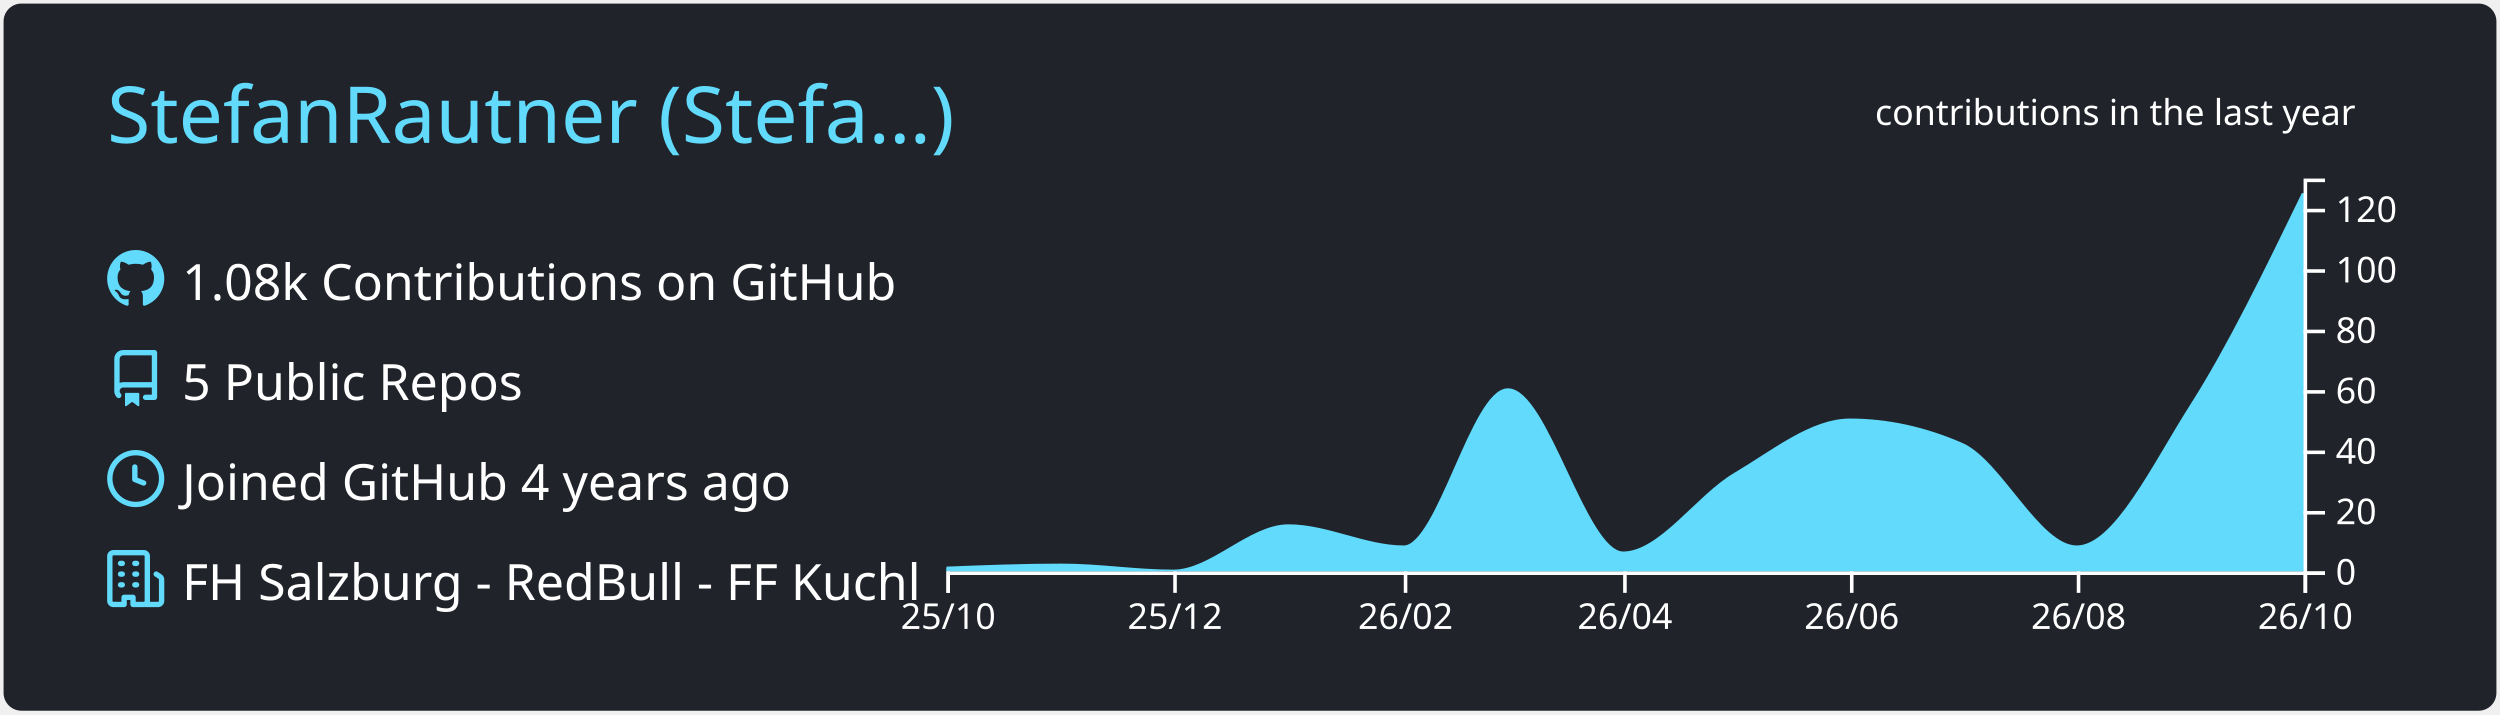
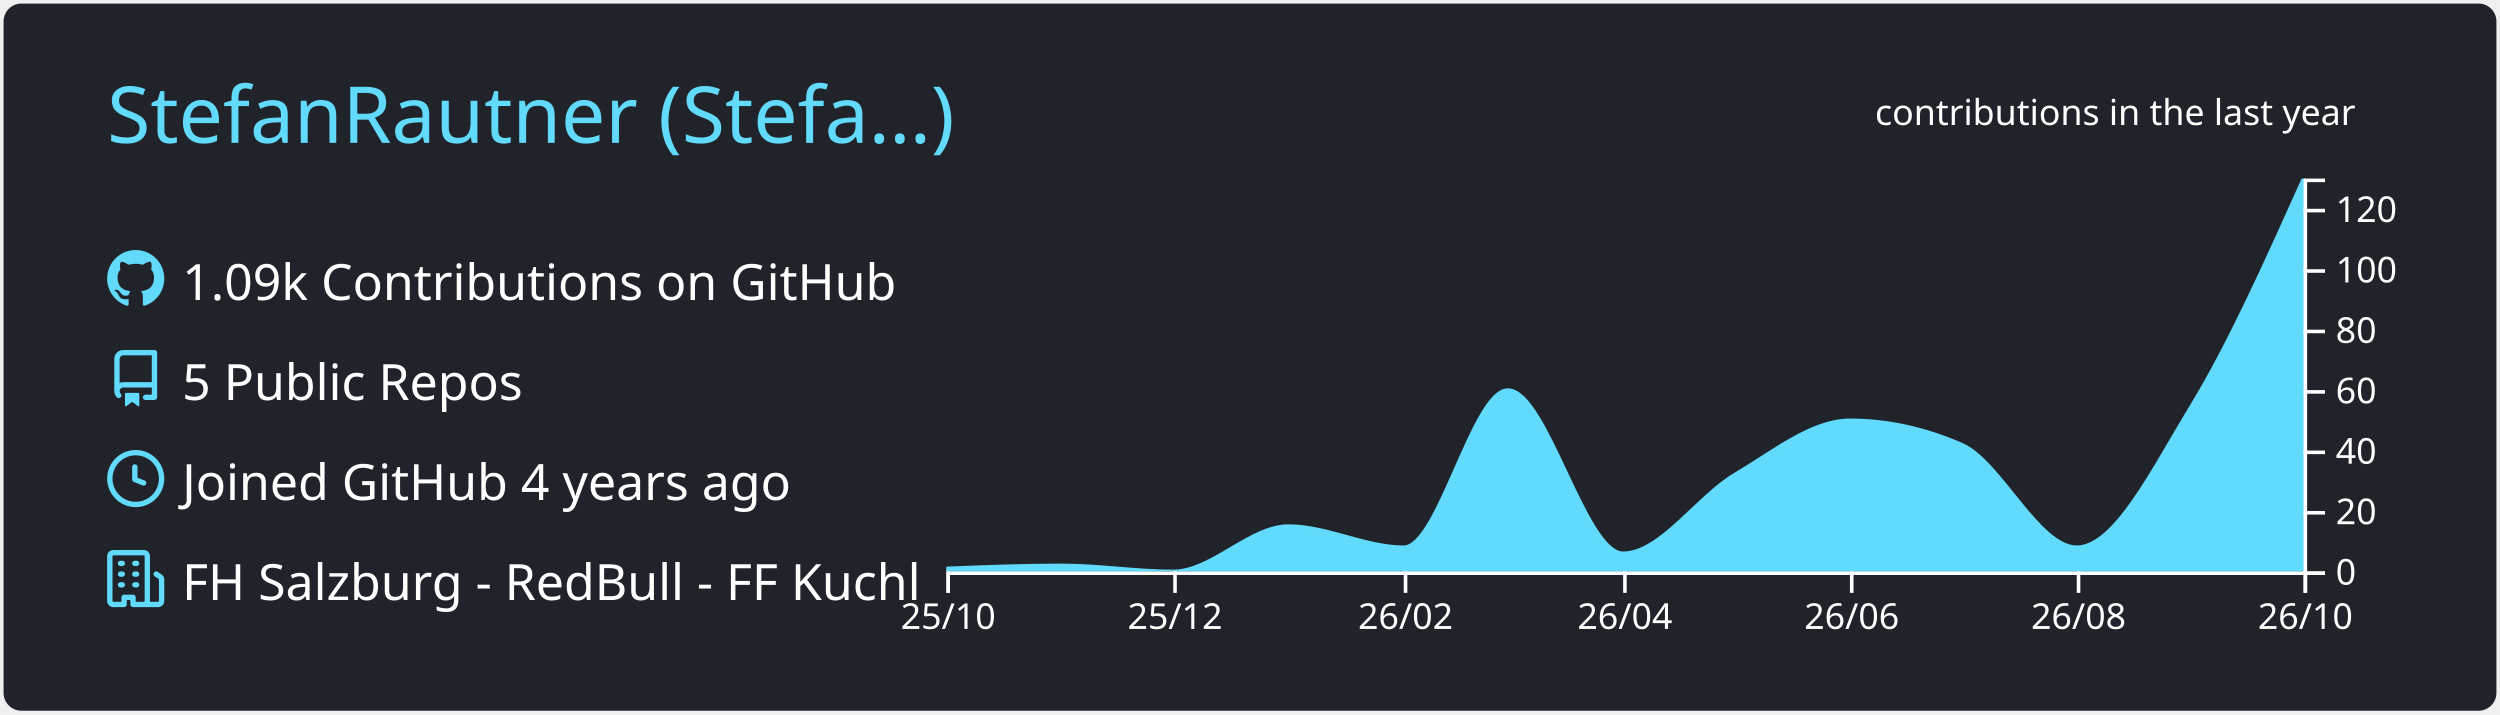
<svg xmlns="http://www.w3.org/2000/svg" width="700" height="200" viewBox="0 0 700 200">
  <style>* {
          font-family: 'Segoe UI', Ubuntu, "Helvetica Neue", Sans-Serif
        }</style>
  <g class="gpsc-root">
    <rect x="1" y="1" rx="5" ry="5" height="99%" width="99.714%" stroke="#000000" stroke-width="1" fill="#20232a" stroke-opacity="0" />
    <text x="30" y="40" class="gpsc-item" style="--gpsc-i: 0; font-size: 22px; fill: #61dafb;">StefanRautner (Stefa…)</text>
    <g transform="translate(0,40)">
      <g transform="translate(30,30)">
        <g class="gpsc-item" style="--gpsc-i: 0;">
          <g transform="translate(0,0)" width="14" height="14" fill="#61dafb">
            <path fill-rule="evenodd" d="M8 0C3.58 0 0 3.58 0 8c0 3.54 2.29 6.53 5.47 7.59.4.07.55-.17.55-.38 0-.19-.01-.82-.01-1.49-2.01.37-2.53-.49-2.69-.94-.09-.23-.48-.94-.82-1.13-.28-.15-.68-.52-.01-.53.63-.01 1.08.58 1.23.82.72 1.21 1.87.87 2.33.66.07-.52.28-.87.51-1.07-1.78-.2-3.64-.89-3.64-3.95 0-.87.31-1.59.82-2.15-.08-.2-.36-1.02.08-2.12 0 0 .67-.21 2.2.82.64-.18 1.32-.27 2-.27.68 0 1.36.09 2 .27 1.53-1.04 2.2-.82 2.2-.82.44 1.1.16 1.92.08 2.12.51.56.82 1.27.82 2.15 0 3.07-1.87 3.75-3.65 3.95.29.25.54.73.54 1.48 0 1.07-.01 1.93-.01 2.2 0 .21.15.46.55.38A8.013 8.013 0 0016 8c0-4.42-3.58-8-8-8z" />
          </g>
        </g>
        <g class="gpsc-item" style="--gpsc-i: 1;">
          <g transform="translate(0,28)" width="14" height="14" fill="#61dafb">
            <path fill-rule="evenodd" d="M2 2.5A2.5 2.5 0 014.5 0h8.75a.75.75 0 01.75.75v12.5a.75.75 0 01-.75.75h-2.5a.75.75 0 110-1.5h1.75v-2h-8a1 1 0 00-.714 1.7.75.75 0 01-1.072 1.05A2.495 2.495 0 012 11.5v-9zm10.5-1V9h-8c-.356 0-.694.074-1 .208V2.5a1 1 0 011-1h8zM5 12.25v3.25a.25.25 0 00.4.2l1.45-1.087a.25.25 0 01.3 0L8.6 15.7a.25.25 0 00.4-.2v-3.25a.25.25 0 00-.25-.25h-3.5a.25.25 0 00-.25.25z" />
          </g>
        </g>
        <g class="gpsc-item" style="--gpsc-i: 2;">
          <g transform="translate(0,56)" width="14" height="14" fill="#61dafb">
            <path fill-rule="evenodd" d="M1.5 8a6.5 6.5 0 1113 0 6.5 6.5 0 01-13 0zM8 0a8 8 0 100 16A8 8 0 008 0zm.5 4.75a.75.75 0 00-1.5 0v3.5a.75.75 0 00.471.696l2.5 1a.75.75 0 00.557-1.392L8.5 7.742V4.75z" />
          </g>
        </g>
        <g class="gpsc-item" style="--gpsc-i: 3;">
          <g transform="translate(0,84)" width="14" height="14" fill="#61dafb">
            <path fill-rule="evenodd" d="M1.5 14.25c0 .138.112.25.25.25H4v-1.25a.75.75 0 01.75-.75h2.5a.75.75 0 01.75.75v1.25h2.25a.25.25 0 00.25-.25V1.75a.25.25 0 00-.25-.25h-8.5a.25.25 0 00-.25.25v12.5zM1.75 16A1.75 1.75 0 010 14.25V1.75C0 .784.784 0 1.75 0h8.5C11.216 0 12 .784 12 1.75v12.5c0 .085-.006.168-.018.25h2.268a.25.25 0 00.25-.25V8.285a.25.25 0 00-.111-.208l-1.055-.703a.75.75 0 11.832-1.248l1.055.703c.487.325.779.871.779 1.456v5.965A1.75 1.75 0 0114.25 16h-3.5a.75.75 0 01-.197-.026c-.099.017-.2.026-.303.026h-3a.75.75 0 01-.75-.75V14h-1v1.25a.75.75 0 01-.75.75h-3zM3 3.75A.75.75 0 013.75 3h.5a.75.75 0 010 1.5h-.5A.75.75 0 013 3.75zM3.75 6a.75.75 0 000 1.5h.5a.75.75 0 000-1.5h-.5zM3 9.75A.75.75 0 013.75 9h.5a.75.75 0 010 1.5h-.5A.75.75 0 013 9.75zM7.75 9a.75.75 0 000 1.5h.5a.75.75 0 000-1.5h-.5zM7 6.75A.75.75 0 017.75 6h.5a.75.75 0 010 1.5h-.5A.75.75 0 017 6.75zM7.75 3a.75.75 0 000 1.5h.5a.75.75 0 000-1.5h-.5z" />
          </g>
        </g>
-         <text x="21" y="14" class="gpsc-item" style="--gpsc-i: 0; fill: #ffffff; font-size: 14px;">1.08k Contributions on GitHub</text>
+         <text x="21" y="14" class="gpsc-item" style="--gpsc-i: 0; fill: #ffffff; font-size: 14px;">1.09k Contributions on GitHub</text>
        <text x="21" y="42" class="gpsc-item" style="--gpsc-i: 1; fill: #ffffff; font-size: 14px;">5 Public Repos</text>
        <text x="21" y="70" class="gpsc-item" style="--gpsc-i: 2; fill: #ffffff; font-size: 14px;">Joined GitHub 4 years ago</text>
        <text x="21" y="98" class="gpsc-item" style="--gpsc-i: 3; fill: #ffffff; font-size: 14px;">FH Salzburg - RedBull - FF Kuchl</text>
      </g>
      <g color="#61dafb" transform="translate(295,10)">
        <clipPath id="gpsc-reveal-clip">
          <rect class="gpsc-reveal" x="-30" y="0" width="410" height="110" style="--gpsc-w: 410px; --gpsc-i: 4;" />
        </clipPath>
        <g clip-path="url(#gpsc-reveal-clip)" class="gpsc-chart" style="--gpsc-i: 4;">
-           <path transform="translate(-30,0)" stroke="#61dafb" fill="#61dafb" opacity="1" d="M0,109.154C10.758,108.731,21.516,108.308,32.274,108.308C42.685,108.308,53.096,110,63.507,110C74.265,110,85.023,97.308,95.781,97.308C106.539,97.308,117.297,103.231,128.055,103.231C137.772,103.231,147.489,59.231,157.205,59.231C167.963,59.231,178.721,104.923,189.479,104.923C199.89,104.923,210.301,89.066,220.712,82.923C231.47,76.575,242.228,67.692,252.986,67.692C263.397,67.692,273.808,69.949,284.219,74.462C294.977,79.125,305.735,103.231,316.493,103.231C327.251,103.231,338.009,80.349,348.767,63.462C359.178,47.119,369.589,25.675,380,4.231L380,110C369.589,110,359.178,110,348.767,110C338.009,110,327.251,110,316.493,110C305.735,110,294.977,110,284.219,110C273.808,110,263.397,110,252.986,110C242.228,110,231.47,110,220.712,110C210.301,110,199.89,110,189.479,110C178.721,110,167.963,110,157.205,110C147.489,110,137.772,110,128.055,110C117.297,110,106.539,110,95.781,110C85.023,110,74.265,110,63.507,110C53.096,110,42.685,110,32.274,110C21.516,110,10.758,110,0,110Z" />
+           <path transform="translate(-30,0)" stroke="#61dafb" fill="#61dafb" opacity="1" d="M0,109.154C10.758,108.731,21.516,108.308,32.274,108.308C42.685,108.308,53.096,110,63.507,110C74.265,110,85.023,97.308,95.781,97.308C106.539,97.308,117.297,103.231,128.055,103.231C137.772,103.231,147.489,59.231,157.205,59.231C167.963,59.231,178.721,104.923,189.479,104.923C199.89,104.923,210.301,89.066,220.712,82.923C231.47,76.575,242.228,67.692,252.986,67.692C263.397,67.692,273.808,69.949,284.219,74.462C294.977,79.125,305.735,103.231,316.493,103.231C327.251,103.231,338.009,81.09,348.767,63.462C359.178,46.402,369.589,23.201,380,0L380,110C369.589,110,359.178,110,348.767,110C338.009,110,327.251,110,316.493,110C305.735,110,294.977,110,284.219,110C273.808,110,263.397,110,252.986,110C242.228,110,231.47,110,220.712,110C210.301,110,199.89,110,189.479,110C178.721,110,167.963,110,157.205,110C147.489,110,137.772,110,128.055,110C117.297,110,106.539,110,95.781,110C85.023,110,74.265,110,63.507,110C53.096,110,42.685,110,32.274,110C21.516,110,10.758,110,0,110Z" />
        </g>
        <g color="#ffffff" transform="translate(-30,110)" fill="none" font-size="10" font-family="sans-serif" text-anchor="middle">
          <path class="domain" stroke="currentColor" d="M0.5,6V0.5H380.5V6" />
          <g class="tick" opacity="1" transform="translate(0.5,0)">
            <line stroke="currentColor" y2="6" />
            <text fill="currentColor" y="9" dy="0.71em">25/10</text>
          </g>
          <g class="tick" opacity="1" transform="translate(64.00685,0)">
            <line stroke="currentColor" y2="6" />
            <text fill="currentColor" y="9" dy="0.71em">25/12</text>
          </g>
          <g class="tick" opacity="1" transform="translate(128.5548,0)">
            <line stroke="currentColor" y2="6" />
            <text fill="currentColor" y="9" dy="0.71em">26/02</text>
          </g>
          <g class="tick" opacity="1" transform="translate(189.9795,0)">
            <line stroke="currentColor" y2="6" />
            <text fill="currentColor" y="9" dy="0.71em">26/04</text>
          </g>
          <g class="tick" opacity="1" transform="translate(253.4863,0)">
            <line stroke="currentColor" y2="6" />
            <text fill="currentColor" y="9" dy="0.71em">26/06</text>
          </g>
          <g class="tick" opacity="1" transform="translate(316.9932,0)">
            <line stroke="currentColor" y2="6" />
            <text fill="currentColor" y="9" dy="0.71em">26/08</text>
          </g>
          <g class="tick" opacity="1" transform="translate(380.5,0)">
            <line stroke="currentColor" y2="6" />
            <text fill="currentColor" y="9" dy="0.71em">26/10</text>
          </g>
        </g>
        <g color="#ffffff" transform="translate(350,0)" fill="none" font-size="10" font-family="sans-serif" text-anchor="start">
          <path class="domain" stroke="currentColor" d="M6,110.5H0.5V0.5H6" />
          <g class="tick" opacity="1" transform="translate(0,110.5)">
            <line stroke="currentColor" x2="6" />
            <text fill="currentColor" x="9" dy="0.32em">0</text>
          </g>
          <g class="tick" opacity="1" transform="translate(0,93.57692)">
            <line stroke="currentColor" x2="6" />
            <text fill="currentColor" x="9" dy="0.32em">20</text>
          </g>
          <g class="tick" opacity="1" transform="translate(0,76.65385)">
            <line stroke="currentColor" x2="6" />
            <text fill="currentColor" x="9" dy="0.32em">40</text>
          </g>
          <g class="tick" opacity="1" transform="translate(0,59.73077)">
            <line stroke="currentColor" x2="6" />
            <text fill="currentColor" x="9" dy="0.32em">60</text>
          </g>
          <g class="tick" opacity="1" transform="translate(0,42.80769)">
            <line stroke="currentColor" x2="6" />
            <text fill="currentColor" x="9" dy="0.32em">80</text>
          </g>
          <g class="tick" opacity="1" transform="translate(0,25.88462)">
            <line stroke="currentColor" x2="6" />
            <text fill="currentColor" x="9" dy="0.32em">100</text>
          </g>
          <g class="tick" opacity="1" transform="translate(0,8.961538)">
            <line stroke="currentColor" x2="6" />
            <text fill="currentColor" x="9" dy="0.32em">120</text>
          </g>
        </g>
        <g>
          <text y="-15" x="230" style="fill: #ffffff; font-size: 10px;">contributions in the last year</text>
        </g>
      </g>
    </g>
  </g>
</svg>
